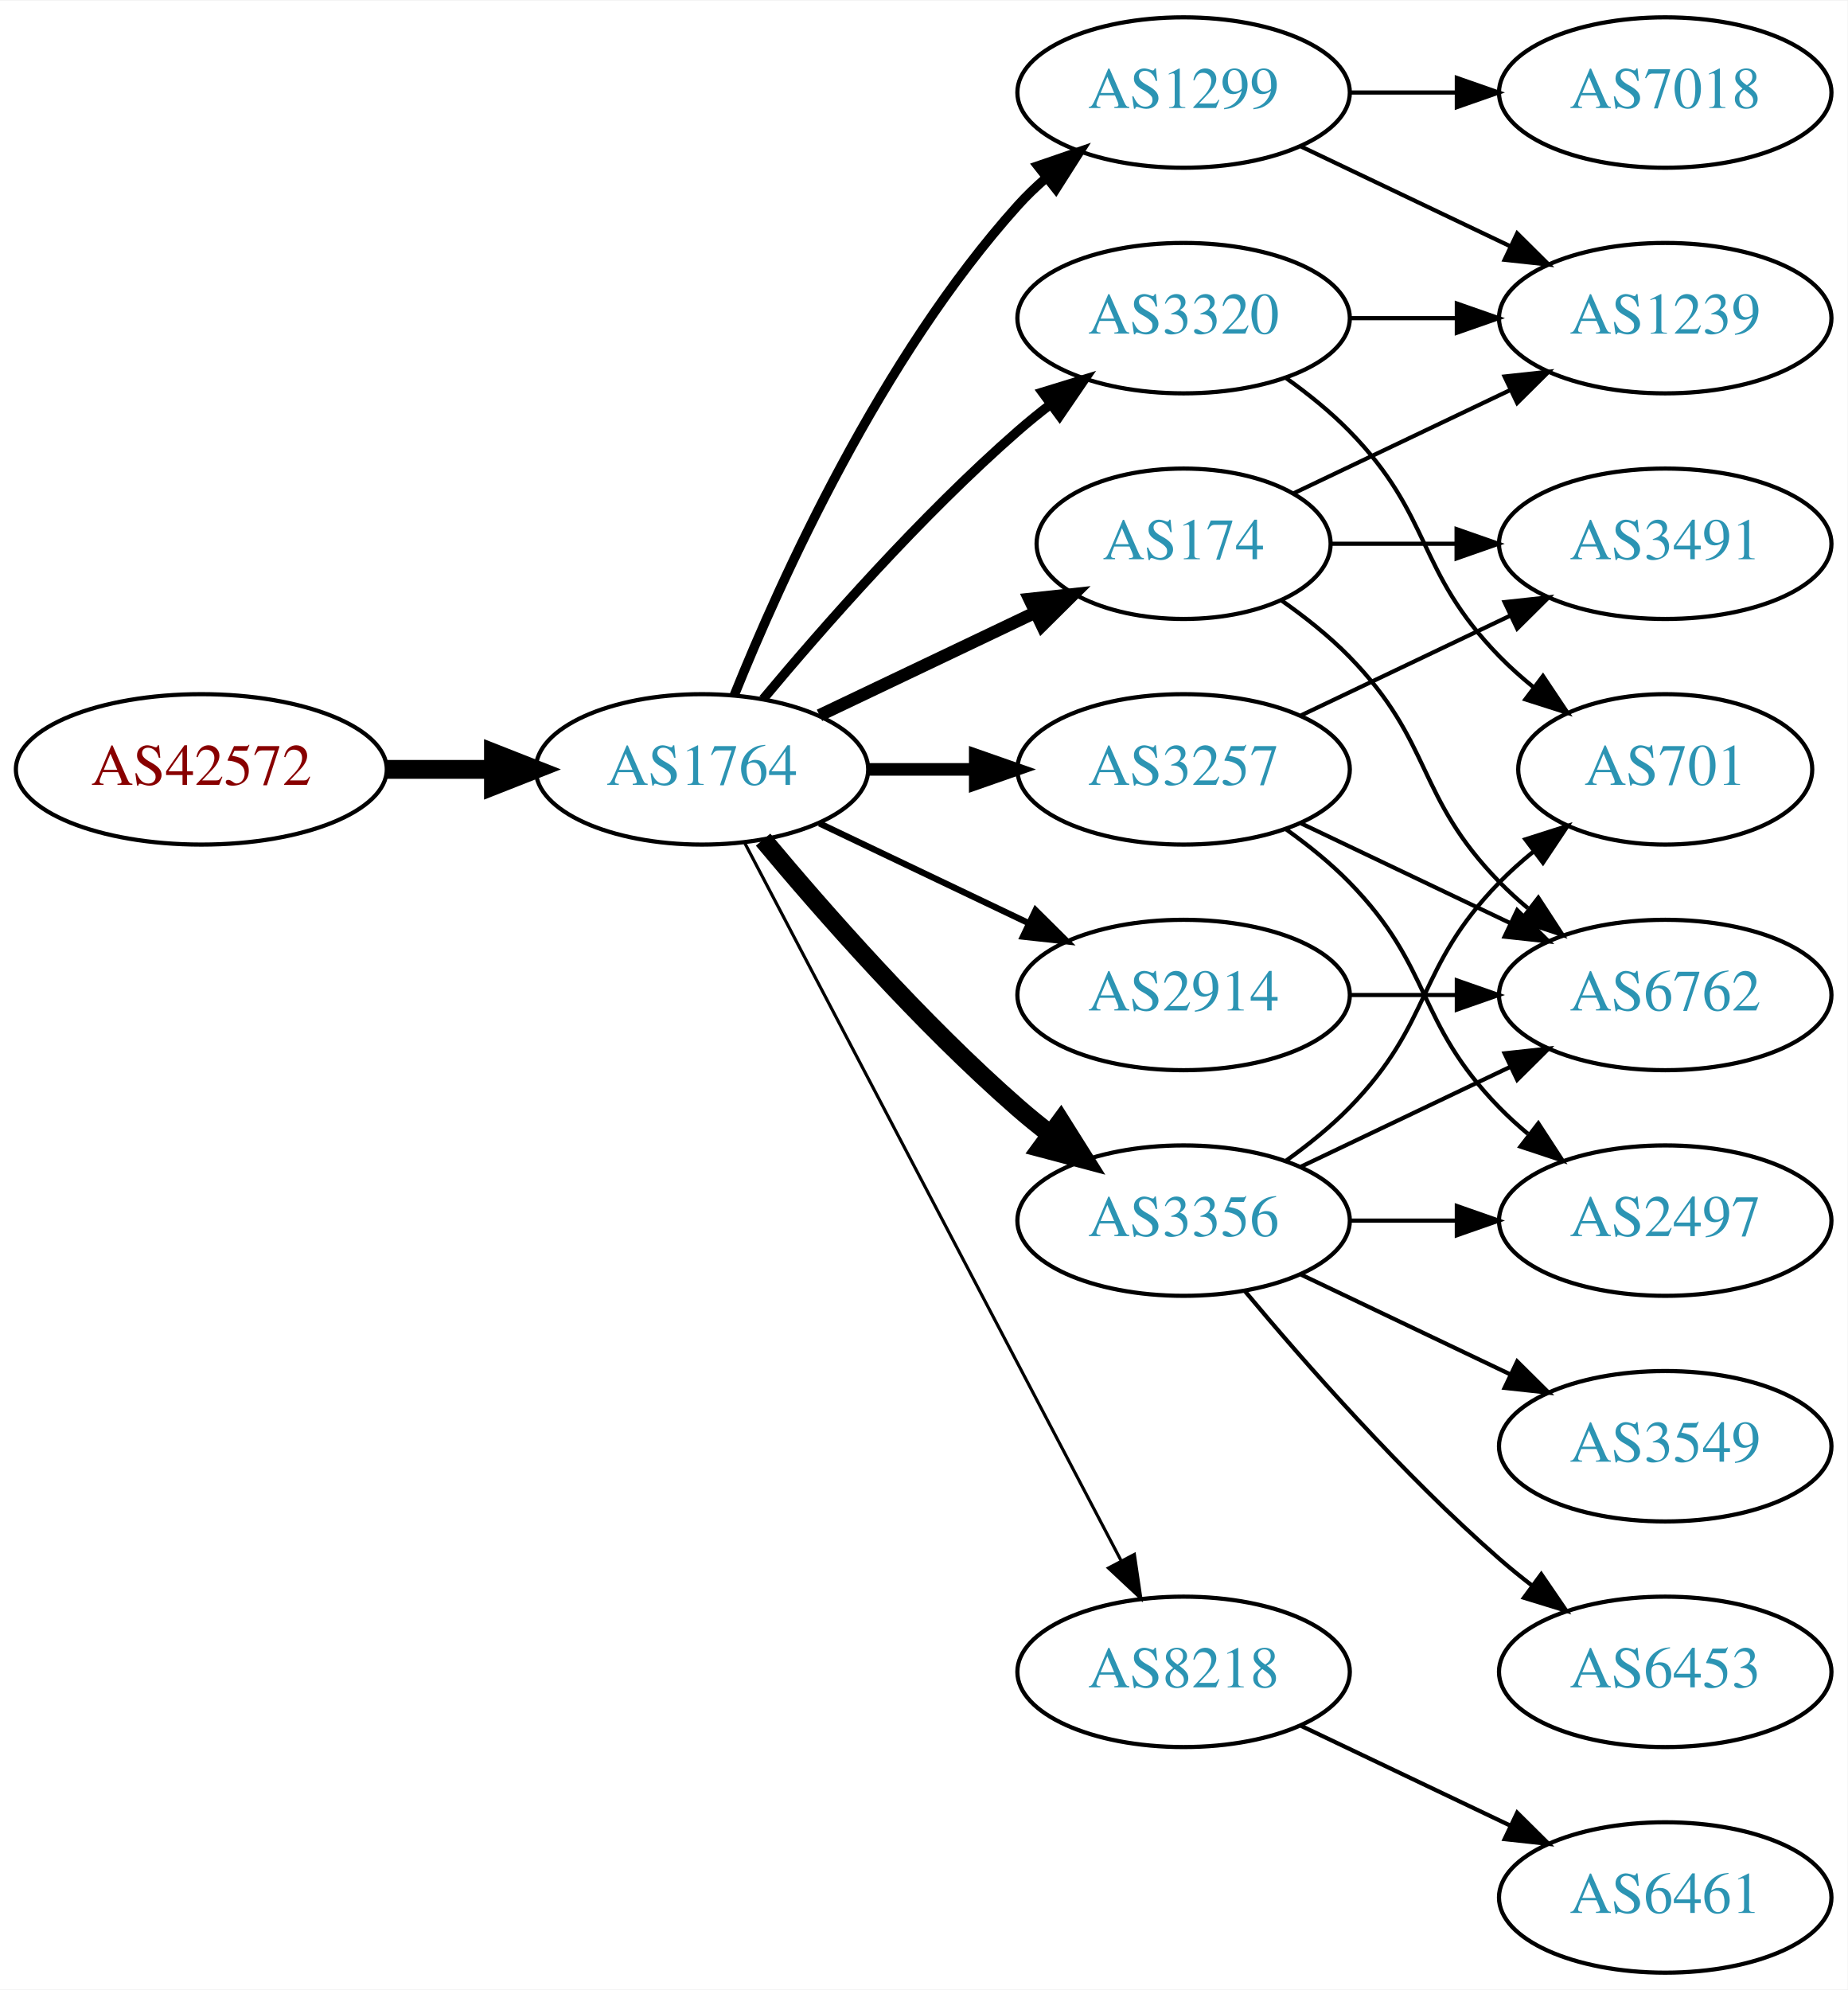
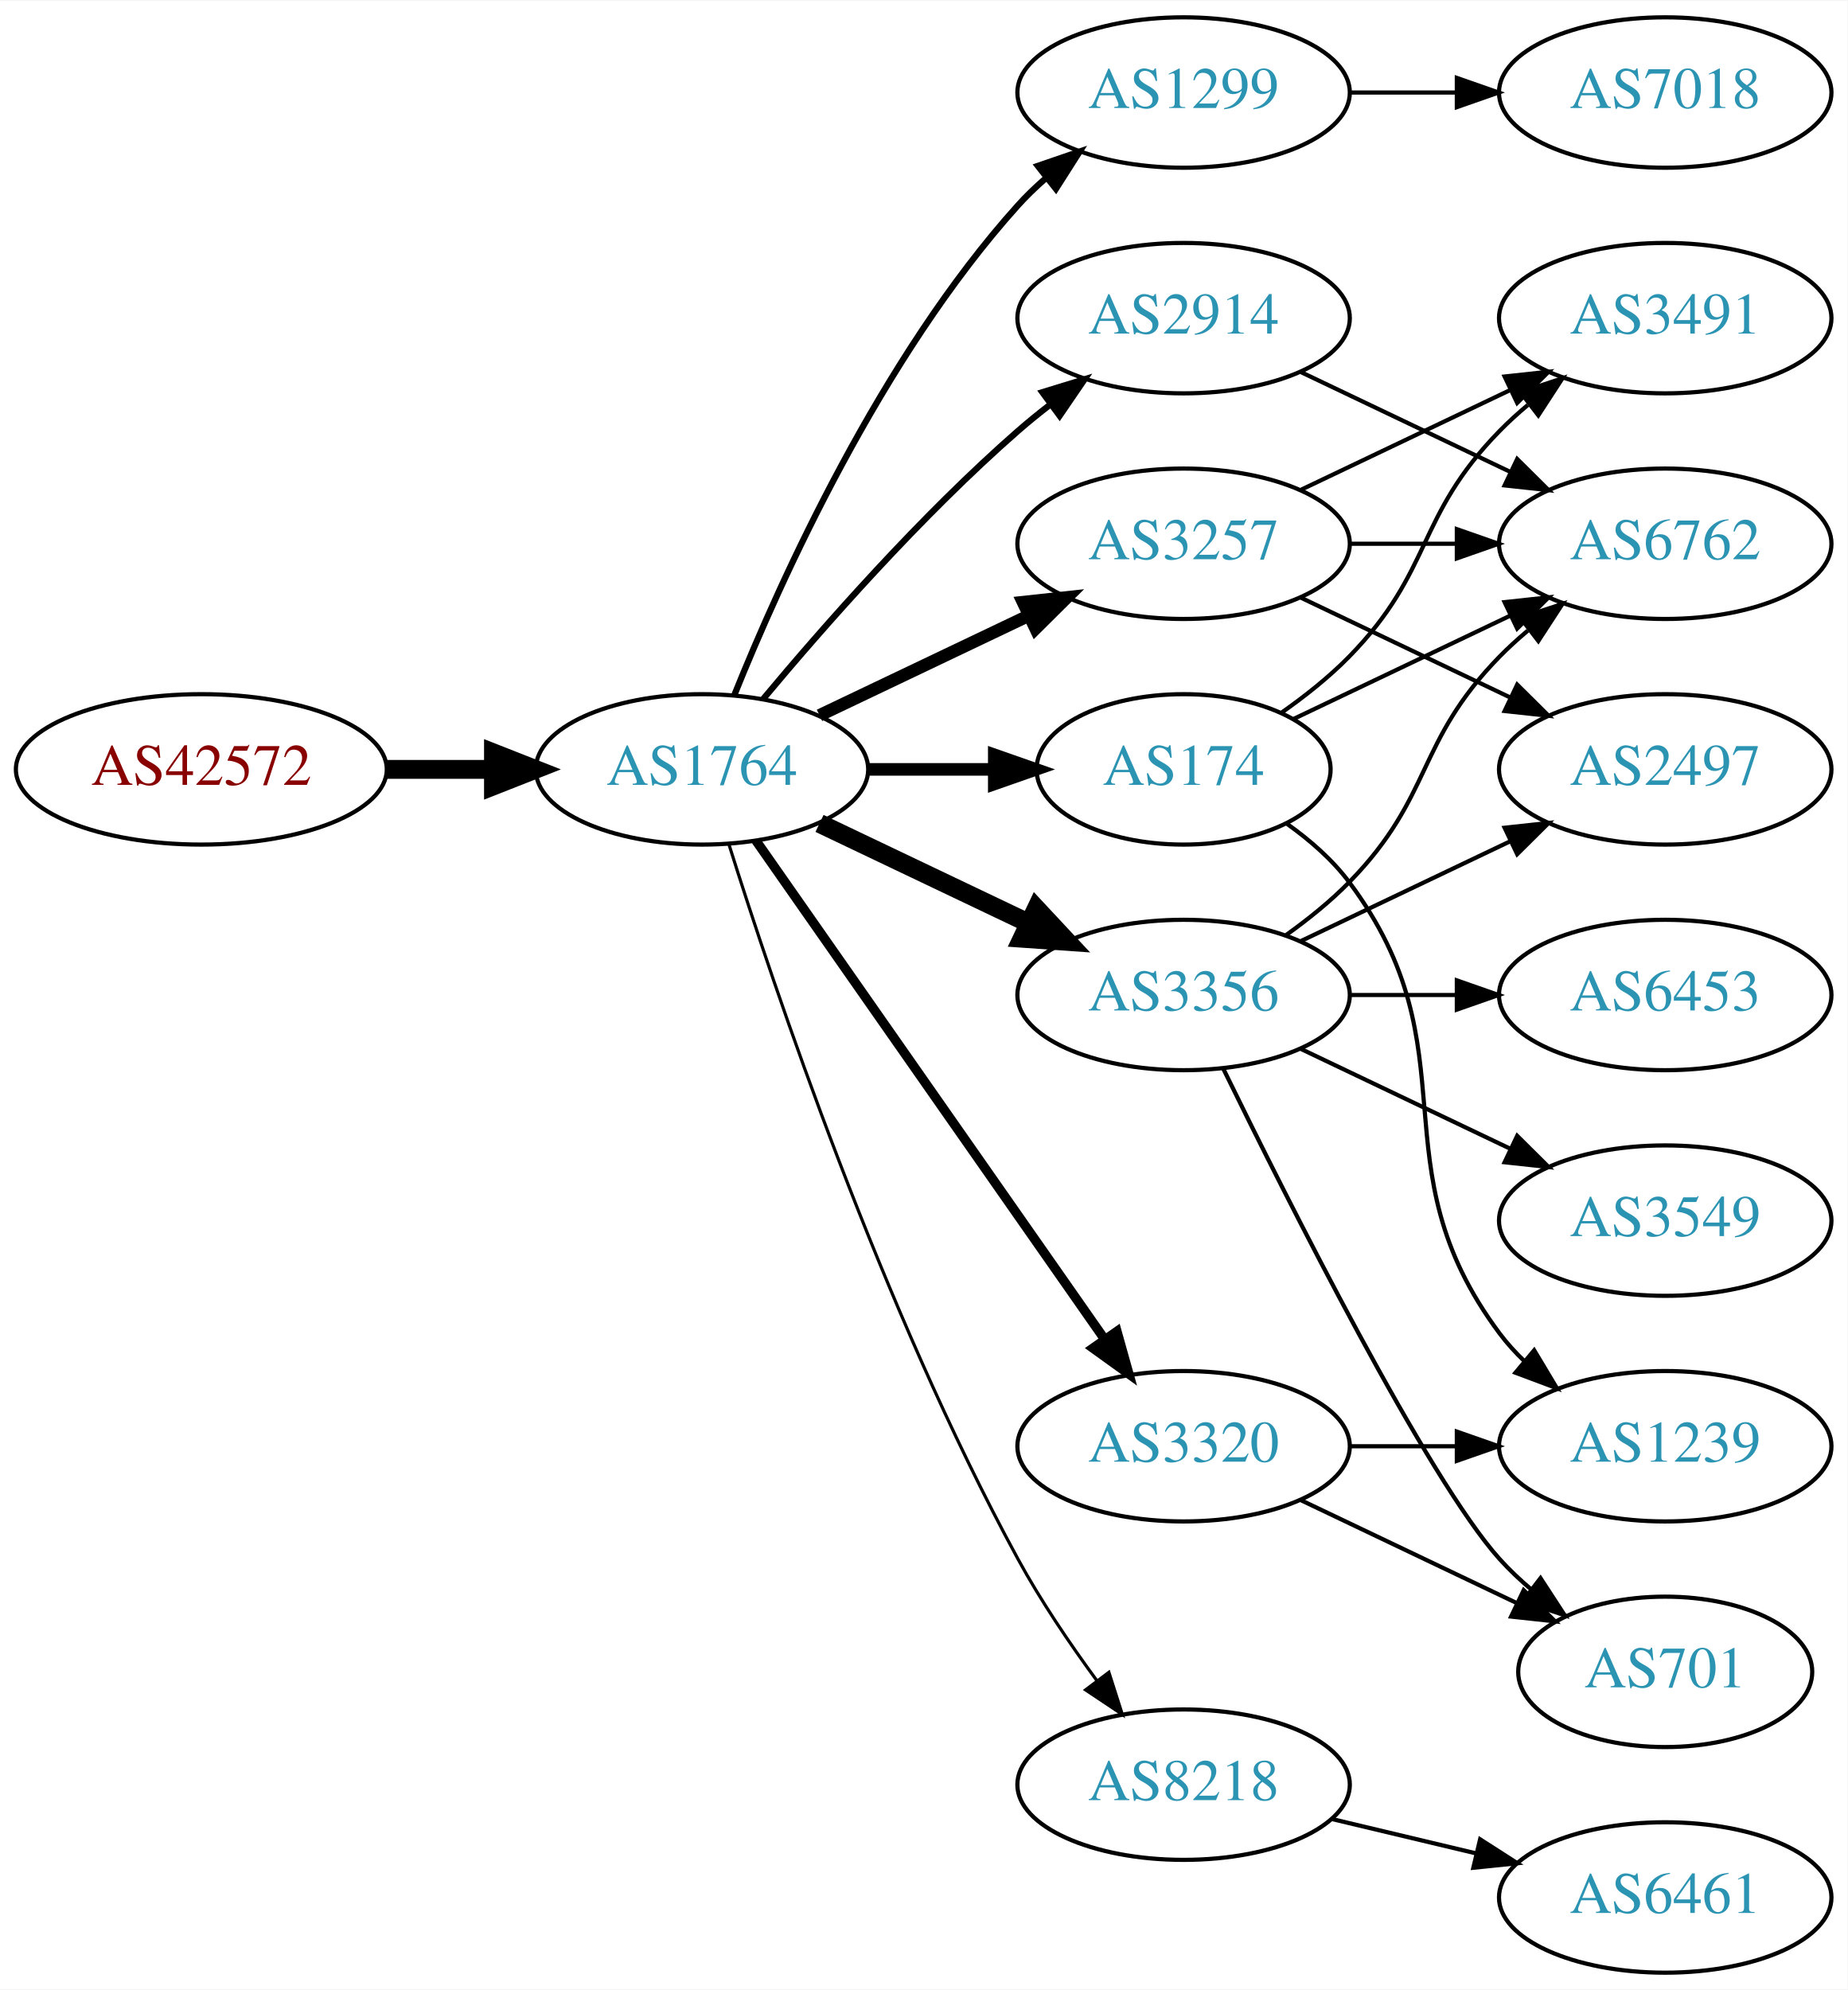
<svg xmlns="http://www.w3.org/2000/svg" xmlns:xlink="http://www.w3.org/1999/xlink" width="442pt" height="476pt" viewBox="0.00 0.00 442.27 476.00">
  <g id="graph0" class="graph" transform="scale(1 1) rotate(0) translate(4 472)">
    <polygon fill="white" stroke="none" points="-4,4 -4,-472 438.271,-472 438.271,4 -4,4" />
    <g id="node1" class="node">
      <g id="a_node1">
        <a xlink:href="/asn/42572" xlink:title="AS42572 ~ abaton EDV-Dienstleistungs GmbH [AT]">
          <ellipse fill="#ffffff" stroke="black" cx="44.196" cy="-288" rx="44.393" ry="18" />
          <text text-anchor="middle" x="44.196" y="-284.3" font-family="Times,serif" font-size="14.00" fill="#880000">AS42572</text>
        </a>
      </g>
    </g>
    <g id="node2" class="node">
      <g id="a_node2">
        <a xlink:href="/asn/1764" xlink:title="AS1764 ~ NEXTLAYER-AS [AT]">
          <ellipse fill="#ffffff" stroke="black" cx="164.039" cy="-288" rx="39.794" ry="18" />
          <text text-anchor="middle" x="164.039" y="-284.3" font-family="Times,serif" font-size="14.00" fill="#2c94b3">AS1764</text>
        </a>
      </g>
    </g>
    <g id="edge1" class="edge">
      <path fill="none" stroke="black" stroke-width="4.5" d="M88.407,-288C96.72,-288 105.482,-288 113.965,-288" />
      <polygon fill="black" stroke="black" stroke-width="4.5" points="114.123,-291.938 124.123,-288 114.123,-284.063 114.123,-291.938" />
    </g>
    <g id="node3" class="node">
      <g id="a_node3">
-         <a xlink:href="/asn/3320" xlink:title="AS3320 ~ DTAG [DE]">
-           <ellipse fill="#ffffff" stroke="black" cx="279.332" cy="-396" rx="39.794" ry="18" />
-           <text text-anchor="middle" x="279.332" y="-392.3" font-family="Times,serif" font-size="14.00" fill="#2c94b3">AS3320</text>
-         </a>
-       </g>
-     </g>
-     <g id="edge2" class="edge">
-       <path fill="none" stroke="black" stroke-width="2.25" d="M178.669,-304.817C192.951,-321.929 216.498,-348.745 239.685,-369 242.151,-371.154 244.789,-373.294 247.487,-375.372" />
-       <polygon fill="black" stroke="black" stroke-width="2.25" points="245.512,-378.264 255.641,-381.37 249.66,-372.625 245.512,-378.264" />
-     </g>
-     <g id="node4" class="node">
-       <g id="a_node4">
-         <a xlink:href="/asn/3356" xlink:title="AS3356 ~ Level 3 Parent, LLC [US]">
-           <ellipse fill="#ffffff" stroke="black" cx="279.332" cy="-180" rx="39.794" ry="18" />
-           <text text-anchor="middle" x="279.332" y="-176.3" font-family="Times,serif" font-size="14.00" fill="#2c94b3">AS3356</text>
-         </a>
-       </g>
-     </g>
-     <g id="edge3" class="edge">
-       <path fill="none" stroke="black" stroke-width="4.5" d="M178.669,-271.183C192.951,-254.071 216.498,-227.255 239.685,-207 242.151,-204.846 244.789,-202.706 247.487,-200.628" />
-       <polygon fill="black" stroke="black" stroke-width="4.5" points="249.919,-203.727 255.641,-194.63 245.252,-197.384 249.919,-203.727" />
-     </g>
-     <g id="node5" class="node">
-       <g id="a_node5">
        <a xlink:href="/asn/1299" xlink:title="AS1299 ~ Telia Carrier [EU]">
          <ellipse fill="#ffffff" stroke="black" cx="279.332" cy="-450" rx="39.794" ry="18" />
          <text text-anchor="middle" x="279.332" y="-446.3" font-family="Times,serif" font-size="14.00" fill="#2c94b3">AS1299</text>
        </a>
      </g>
    </g>
+     <g id="edge2" class="edge">
+       <path fill="none" stroke="black" stroke-width="1.5" d="M171.786,-305.787C182.837,-333.243 206.891,-386.578 239.685,-423 241.688,-425.224 243.906,-427.363 246.239,-429.397" />
+       <polygon fill="black" stroke="black" stroke-width="1.5" points="244.437,-432.433 254.458,-435.873 248.769,-426.935 244.437,-432.433" />
+     </g>
+     <g id="node4" class="node">
+       <g id="a_node4">
+         <a xlink:href="/asn/2914" xlink:title="AS2914 ~ NTT America, Inc. [US]">
+           <ellipse fill="#ffffff" stroke="black" cx="279.332" cy="-396" rx="39.794" ry="18" />
+           <text text-anchor="middle" x="279.332" y="-392.3" font-family="Times,serif" font-size="14.00" fill="#2c94b3">AS2914</text>
+         </a>
+       </g>
+     </g>
+     <g id="edge3" class="edge">
+       <path fill="none" stroke="black" stroke-width="1.5" d="M178.669,-304.817C192.951,-321.929 216.498,-348.745 239.685,-369 242.151,-371.154 244.789,-373.294 247.487,-375.372" />
+       <polygon fill="black" stroke="black" stroke-width="1.5" points="245.512,-378.264 255.641,-381.37 249.66,-372.625 245.512,-378.264" />
+     </g>
+     <g id="node5" class="node">
+       <g id="a_node5">
+         <a xlink:href="/asn/8218" xlink:title="AS8218 ~ legacy Neotelecoms [FR]">
+           <ellipse fill="#ffffff" stroke="black" cx="279.332" cy="-45" rx="39.794" ry="18" />
+           <text text-anchor="middle" x="279.332" y="-41.3" font-family="Times,serif" font-size="14.00" fill="#2c94b3">AS8218</text>
+         </a>
+       </g>
+     </g>
    <g id="edge4" class="edge">
-       <path fill="none" stroke="black" stroke-width="2.25" d="M171.786,-305.787C182.837,-333.243 206.891,-386.578 239.685,-423 241.688,-425.224 243.906,-427.363 246.239,-429.397" />
-       <polygon fill="black" stroke="black" stroke-width="2.25" points="244.437,-432.433 254.458,-435.873 248.769,-426.935 244.437,-432.433" />
+       <path fill="none" stroke="black" stroke-width="0.75" d="M170.46,-270.159C181.231,-235.854 207.122,-158.797 239.685,-99 245.117,-89.026 252.091,-78.731 258.617,-69.84" />
+       <polygon fill="black" stroke="black" stroke-width="0.75" points="261.45,-71.895 264.67,-61.802 255.858,-67.684 261.45,-71.895" />
    </g>
    <g id="node6" class="node">
      <g id="a_node6">
        <a xlink:href="/asn/174" xlink:title="AS174 ~ Cogent Communications [US]">
-           <ellipse fill="#ffffff" stroke="black" cx="279.332" cy="-342" rx="35.194" ry="18" />
-           <text text-anchor="middle" x="279.332" y="-338.3" font-family="Times,serif" font-size="14.00" fill="#2c94b3">AS174</text>
+           <ellipse fill="#ffffff" stroke="black" cx="279.332" cy="-288" rx="35.194" ry="18" />
+           <text text-anchor="middle" x="279.332" y="-284.3" font-family="Times,serif" font-size="14.00" fill="#2c94b3">AS174</text>
        </a>
      </g>
    </g>
    <g id="edge5" class="edge">
-       <path fill="none" stroke="black" stroke-width="3" d="M192.175,-300.934C207.607,-308.29 227.092,-317.577 243.628,-325.459" />
-       <polygon fill="black" stroke="black" stroke-width="3" points="242.436,-328.768 252.969,-329.911 245.448,-322.449 242.436,-328.768" />
+       <path fill="none" stroke="black" stroke-width="3" d="M203.711,-288C213.416,-288 223.907,-288 233.87,-288" />
+       <polygon fill="black" stroke="black" stroke-width="3" points="234.006,-291.5 244.006,-288 234.006,-284.5 234.006,-291.5" />
    </g>
    <g id="node7" class="node">
      <g id="a_node7">
        <a xlink:href="/asn/3257" xlink:title="AS3257 ~ GTT [DE]">
-           <ellipse fill="#ffffff" stroke="black" cx="279.332" cy="-288" rx="39.794" ry="18" />
-           <text text-anchor="middle" x="279.332" y="-284.3" font-family="Times,serif" font-size="14.00" fill="#2c94b3">AS3257</text>
+           <ellipse fill="#ffffff" stroke="black" cx="279.332" cy="-342" rx="39.794" ry="18" />
+           <text text-anchor="middle" x="279.332" y="-338.3" font-family="Times,serif" font-size="14.00" fill="#2c94b3">AS3257</text>
        </a>
      </g>
    </g>
    <g id="edge6" class="edge">
-       <path fill="none" stroke="black" stroke-width="3" d="M203.711,-288C211.914,-288 220.678,-288 229.21,-288" />
-       <polygon fill="black" stroke="black" stroke-width="3" points="229.449,-291.5 239.449,-288 229.449,-284.5 229.449,-291.5" />
+       <path fill="none" stroke="black" stroke-width="3" d="M192.175,-300.934C207.169,-308.081 225.99,-317.052 242.213,-324.785" />
+       <polygon fill="black" stroke="black" stroke-width="3" points="240.884,-328.028 251.417,-329.171 243.895,-321.709 240.884,-328.028" />
    </g>
    <g id="node8" class="node">
      <g id="a_node8">
-         <a xlink:href="/asn/8218" xlink:title="AS8218 ~ legacy Neotelecoms [FR]">
-           <ellipse fill="#ffffff" stroke="black" cx="279.332" cy="-72" rx="39.794" ry="18" />
-           <text text-anchor="middle" x="279.332" y="-68.3" font-family="Times,serif" font-size="14.00" fill="#2c94b3">AS8218</text>
+         <a xlink:href="/asn/3356" xlink:title="AS3356 ~ Level 3 Parent, LLC [US]">
+           <ellipse fill="#ffffff" stroke="black" cx="279.332" cy="-234" rx="39.794" ry="18" />
+           <text text-anchor="middle" x="279.332" y="-230.3" font-family="Times,serif" font-size="14.00" fill="#2c94b3">AS3356</text>
        </a>
      </g>
    </g>
    <g id="edge7" class="edge">
-       <path fill="none" stroke="black" stroke-width="0.75" d="M174.31,-270.324C194.151,-232.495 240.829,-143.501 264.316,-98.722" />
-       <polygon fill="black" stroke="black" stroke-width="0.75" points="267.546,-100.099 269.091,-89.618 261.347,-96.848 267.546,-100.099" />
+       <path fill="none" stroke="black" stroke-width="4.5" d="M192.175,-275.066C207.169,-267.919 225.99,-258.948 242.213,-251.215" />
+       <polygon fill="black" stroke="black" stroke-width="4.5" points="244.084,-254.686 251.417,-246.829 240.695,-247.577 244.084,-254.686" />
    </g>
    <g id="node9" class="node">
      <g id="a_node9">
-         <a xlink:href="/asn/2914" xlink:title="AS2914 ~ NTT America, Inc. [US]">
-           <ellipse fill="#ffffff" stroke="black" cx="279.332" cy="-234" rx="39.794" ry="18" />
-           <text text-anchor="middle" x="279.332" y="-230.3" font-family="Times,serif" font-size="14.00" fill="#2c94b3">AS2914</text>
+         <a xlink:href="/asn/3320" xlink:title="AS3320 ~ DTAG [DE]">
+           <ellipse fill="#ffffff" stroke="black" cx="279.332" cy="-126" rx="39.794" ry="18" />
+           <text text-anchor="middle" x="279.332" y="-122.3" font-family="Times,serif" font-size="14.00" fill="#2c94b3">AS3320</text>
        </a>
      </g>
    </g>
    <g id="edge8" class="edge">
-       <path fill="none" stroke="black" stroke-width="1.5" d="M192.175,-275.066C207.169,-267.919 225.99,-258.948 242.213,-251.215" />
-       <polygon fill="black" stroke="black" stroke-width="1.5" points="243.895,-254.291 251.417,-246.829 240.884,-247.972 243.895,-254.291" />
-     </g>
-     <g id="node10" class="node">
-       <g id="a_node10">
-         <a xlink:href="/asn/1239" xlink:title="AS1239 ~ Sprint [US]">
-           <ellipse fill="#ffffff" stroke="black" cx="394.625" cy="-396" rx="39.794" ry="18" />
-           <text text-anchor="middle" x="394.625" y="-392.3" font-family="Times,serif" font-size="14.00" fill="#2c94b3">AS1239</text>
-         </a>
-       </g>
-     </g>
-     <g id="edge9" class="edge">
-       <path fill="none" stroke="black" d="M319.004,-396C327.207,-396 335.971,-396 344.503,-396" />
-       <polygon fill="black" stroke="black" points="344.742,-399.5 354.742,-396 344.742,-392.5 344.742,-399.5" />
-     </g>
-     <g id="node11" class="node">
-       <g id="a_node11">
-         <a xlink:href="/asn/701" xlink:title="AS701 ~ UUNET [US]">
-           <ellipse fill="#ffffff" stroke="black" cx="394.625" cy="-288" rx="35.194" ry="18" />
-           <text text-anchor="middle" x="394.625" y="-284.3" font-family="Times,serif" font-size="14.00" fill="#2c94b3">AS701</text>
-         </a>
-       </g>
-     </g>
-     <g id="edge10" class="edge">
-       <path fill="none" stroke="black" d="M303.926,-381.611C309.182,-377.852 314.513,-373.563 318.978,-369 339.151,-348.383 334.806,-335.617 354.978,-315 357.457,-312.466 360.204,-310.017 363.056,-307.696" />
-       <polygon fill="black" stroke="black" points="365.359,-310.343 371.242,-301.532 361.148,-304.752 365.359,-310.343" />
-     </g>
-     <g id="edge12" class="edge">
-       <path fill="none" stroke="black" d="M303.926,-194.389C309.182,-198.148 314.513,-202.437 318.978,-207 339.151,-227.617 334.806,-240.383 354.978,-261 357.457,-263.534 360.204,-265.983 363.056,-268.304" />
-       <polygon fill="black" stroke="black" points="361.148,-271.248 371.242,-274.468 365.359,-265.657 361.148,-271.248" />
-     </g>
-     <g id="node12" class="node">
-       <g id="a_node12">
-         <a xlink:href="/asn/3549" xlink:title="AS3549 ~ Level 3 Parent, LLC [US]">
-           <ellipse fill="#ffffff" stroke="black" cx="394.625" cy="-126" rx="39.794" ry="18" />
-           <text text-anchor="middle" x="394.625" y="-122.3" font-family="Times,serif" font-size="14.00" fill="#2c94b3">AS3549</text>
-         </a>
-       </g>
-     </g>
-     <g id="edge11" class="edge">
-       <path fill="none" stroke="black" d="M307.468,-167.066C322.462,-159.919 341.283,-150.948 357.506,-143.215" />
-       <polygon fill="black" stroke="black" points="359.188,-146.291 366.71,-138.829 356.177,-139.972 359.188,-146.291" />
-     </g>
-     <g id="node13" class="node">
-       <g id="a_node13">
-         <a xlink:href="/asn/6453" xlink:title="AS6453 ~ TATA COMMUNICATIONS (AMERICA) INC [US]">
-           <ellipse fill="#ffffff" stroke="black" cx="394.625" cy="-72" rx="39.794" ry="18" />
-           <text text-anchor="middle" x="394.625" y="-68.3" font-family="Times,serif" font-size="14.00" fill="#2c94b3">AS6453</text>
-         </a>
-       </g>
-     </g>
-     <g id="edge13" class="edge">
-       <path fill="none" stroke="black" d="M293.962,-163.183C308.244,-146.071 331.791,-119.255 354.978,-99 357.444,-96.846 360.082,-94.706 362.78,-92.628" />
-       <polygon fill="black" stroke="black" points="364.953,-95.375 370.934,-86.63 360.805,-89.736 364.953,-95.375" />
-     </g>
-     <g id="node14" class="node">
-       <g id="a_node14">
-         <a xlink:href="/asn/2497" xlink:title="AS2497 ~ Internet Initiative Japan Inc. [JP]">
-           <ellipse fill="#ffffff" stroke="black" cx="394.625" cy="-180" rx="39.794" ry="18" />
-           <text text-anchor="middle" x="394.625" y="-176.3" font-family="Times,serif" font-size="14.00" fill="#2c94b3">AS2497</text>
-         </a>
-       </g>
-     </g>
-     <g id="edge14" class="edge">
-       <path fill="none" stroke="black" d="M319.004,-180C327.207,-180 335.971,-180 344.503,-180" />
-       <polygon fill="black" stroke="black" points="344.742,-183.5 354.742,-180 344.742,-176.5 344.742,-183.5" />
-     </g>
-     <g id="node15" class="node">
-       <g id="a_node15">
-         <a xlink:href="/asn/6762" xlink:title="AS6762 ~ TELECOM ITALIA SPARKLE S.p.A. [IT]">
-           <ellipse fill="#ffffff" stroke="black" cx="394.625" cy="-234" rx="39.794" ry="18" />
-           <text text-anchor="middle" x="394.625" y="-230.3" font-family="Times,serif" font-size="14.00" fill="#2c94b3">AS6762</text>
-         </a>
-       </g>
-     </g>
-     <g id="edge15" class="edge">
-       <path fill="none" stroke="black" d="M307.468,-192.934C322.462,-200.081 341.283,-209.052 357.506,-216.785" />
-       <polygon fill="black" stroke="black" points="356.177,-220.028 366.71,-221.171 359.188,-213.709 356.177,-220.028" />
-     </g>
-     <g id="edge21" class="edge">
-       <path fill="none" stroke="black" d="M307.468,-437.066C322.462,-429.919 341.283,-420.948 357.506,-413.215" />
-       <polygon fill="black" stroke="black" points="359.188,-416.291 366.71,-408.829 356.177,-409.972 359.188,-416.291" />
+       <path fill="none" stroke="black" stroke-width="2.25" d="M176.949,-270.969C196.871,-242.483 237.06,-185.015 260.41,-151.626" />
+       <polygon fill="black" stroke="black" stroke-width="2.25" points="263.377,-153.491 266.24,-143.29 257.641,-149.479 263.377,-153.491" />
    </g>
    <g id="node18" class="node">
      <g id="a_node18">
        <a xlink:href="/asn/7018" xlink:title="AS7018 ~ AT&amp;T Services, Inc. [US]">
          <ellipse fill="#ffffff" stroke="black" cx="394.625" cy="-450" rx="39.794" ry="18" />
          <text text-anchor="middle" x="394.625" y="-446.3" font-family="Times,serif" font-size="14.00" fill="#2c94b3">AS7018</text>
        </a>
      </g>
    </g>
-     <g id="edge20" class="edge">
+     <g id="edge23" class="edge">
      <path fill="none" stroke="black" d="M319.004,-450C327.207,-450 335.971,-450 344.503,-450" />
      <polygon fill="black" stroke="black" points="344.742,-453.5 354.742,-450 344.742,-446.5 344.742,-453.5" />
    </g>
+     <g id="node11" class="node">
+       <g id="a_node11">
+         <a xlink:href="/asn/6762" xlink:title="AS6762 ~ TELECOM ITALIA SPARKLE S.p.A. [IT]">
+           <ellipse fill="#ffffff" stroke="black" cx="394.625" cy="-342" rx="39.794" ry="18" />
+           <text text-anchor="middle" x="394.625" y="-338.3" font-family="Times,serif" font-size="14.00" fill="#2c94b3">AS6762</text>
+         </a>
+       </g>
+     </g>
    <g id="edge24" class="edge">
-       <path fill="none" stroke="black" d="M305.757,-354.119C321.059,-361.413 340.783,-370.814 357.665,-378.86" />
-       <polygon fill="black" stroke="black" points="356.172,-382.026 366.705,-383.169 359.184,-375.707 356.172,-382.026" />
-     </g>
-     <g id="edge23" class="edge">
-       <path fill="none" stroke="black" d="M302.714,-328.468C308.356,-324.51 314.17,-319.914 318.978,-315 339.151,-294.383 334.806,-281.617 354.978,-261 357.071,-258.861 359.354,-256.782 361.731,-254.79" />
-       <polygon fill="black" stroke="black" points="364.249,-257.268 370.031,-248.389 359.974,-251.725 364.249,-257.268" />
-     </g>
-     <g id="node16" class="node">
-       <g id="a_node16">
-         <a xlink:href="/asn/3491" xlink:title="AS3491 ~ PCCW Global, Inc. [US]">
-           <ellipse fill="#ffffff" stroke="black" cx="394.625" cy="-342" rx="39.794" ry="18" />
-           <text text-anchor="middle" x="394.625" y="-338.3" font-family="Times,serif" font-size="14.00" fill="#2c94b3">AS3491</text>
-         </a>
-       </g>
-     </g>
-     <g id="edge22" class="edge">
-       <path fill="none" stroke="black" d="M314.631,-342C324.008,-342 334.358,-342 344.393,-342" />
-       <polygon fill="black" stroke="black" points="344.681,-345.5 354.681,-342 344.681,-338.5 344.681,-345.5" />
-     </g>
-     <g id="edge17" class="edge">
-       <path fill="none" stroke="black" d="M303.926,-273.611C309.182,-269.852 314.513,-265.563 318.978,-261 339.151,-240.383 334.806,-227.617 354.978,-207 357.071,-204.861 359.354,-202.782 361.731,-200.79" />
-       <polygon fill="black" stroke="black" points="364.249,-203.268 370.031,-194.389 359.974,-197.725 364.249,-203.268" />
-     </g>
-     <g id="edge18" class="edge">
-       <path fill="none" stroke="black" d="M307.468,-275.066C322.462,-267.919 341.283,-258.948 357.506,-251.215" />
-       <polygon fill="black" stroke="black" points="359.188,-254.291 366.71,-246.829 356.177,-247.972 359.188,-254.291" />
-     </g>
-     <g id="edge16" class="edge">
-       <path fill="none" stroke="black" d="M307.468,-300.934C322.462,-308.081 341.283,-317.052 357.506,-324.785" />
-       <polygon fill="black" stroke="black" points="356.177,-328.028 366.71,-329.171 359.188,-321.709 356.177,-328.028" />
-     </g>
-     <g id="node17" class="node">
-       <g id="a_node17">
+       <path fill="none" stroke="black" d="M307.468,-383.066C322.462,-375.919 341.283,-366.948 357.506,-359.215" />
+       <polygon fill="black" stroke="black" points="359.188,-362.291 366.71,-354.829 356.177,-355.972 359.188,-362.291" />
+     </g>
+     <g id="node10" class="node">
+       <g id="a_node10">
        <a xlink:href="/asn/6461" xlink:title="AS6461 ~ Zayo Bandwidth [US]">
          <ellipse fill="#ffffff" stroke="black" cx="394.625" cy="-18" rx="39.794" ry="18" />
          <text text-anchor="middle" x="394.625" y="-14.3" font-family="Times,serif" font-size="14.00" fill="#2c94b3">AS6461</text>
        </a>
      </g>
    </g>
-     <g id="edge19" class="edge">
-       <path fill="none" stroke="black" d="M307.468,-59.066C322.462,-51.919 341.283,-42.948 357.506,-35.215" />
-       <polygon fill="black" stroke="black" points="359.188,-38.291 366.71,-30.829 356.177,-31.972 359.188,-38.291" />
-     </g>
-     <g id="edge25" class="edge">
+     <g id="edge9" class="edge">
+       <path fill="none" stroke="black" d="M314.939,-36.752C325.81,-34.162 337.964,-31.265 349.407,-28.538" />
+       <polygon fill="black" stroke="black" points="350.313,-31.92 359.229,-26.197 348.69,-25.111 350.313,-31.92" />
+     </g>
+     <g id="edge10" class="edge">
+       <path fill="none" stroke="black" d="M305.757,-300.119C321.059,-307.413 340.783,-316.814 357.665,-324.86" />
+       <polygon fill="black" stroke="black" points="356.172,-328.026 366.705,-329.169 359.184,-321.707 356.172,-328.026" />
+     </g>
+     <g id="node12" class="node">
+       <g id="a_node12">
+         <a xlink:href="/asn/3491" xlink:title="AS3491 ~ PCCW Global, Inc. [US]">
+           <ellipse fill="#ffffff" stroke="black" cx="394.625" cy="-396" rx="39.794" ry="18" />
+           <text text-anchor="middle" x="394.625" y="-392.3" font-family="Times,serif" font-size="14.00" fill="#2c94b3">AS3491</text>
+         </a>
+       </g>
+     </g>
+     <g id="edge11" class="edge">
+       <path fill="none" stroke="black" d="M302.714,-301.532C308.356,-305.49 314.17,-310.086 318.978,-315 339.151,-335.617 334.806,-348.383 354.978,-369 357.071,-371.139 359.354,-373.218 361.731,-375.21" />
+       <polygon fill="black" stroke="black" points="359.974,-378.275 370.031,-381.611 364.249,-372.732 359.974,-378.275" />
+     </g>
+     <g id="node13" class="node">
+       <g id="a_node13">
+         <a xlink:href="/asn/1239" xlink:title="AS1239 ~ Sprint [US]">
+           <ellipse fill="#ffffff" stroke="black" cx="394.625" cy="-126" rx="39.794" ry="18" />
+           <text text-anchor="middle" x="394.625" y="-122.3" font-family="Times,serif" font-size="14.00" fill="#2c94b3">AS1239</text>
+         </a>
+       </g>
+     </g>
+     <g id="edge12" class="edge">
+       <path fill="none" stroke="black" d="M304.058,-274.989C309.555,-271.081 314.963,-266.378 318.978,-261 349.249,-220.458 324.707,-193.542 354.978,-153 356.723,-150.664 358.73,-148.455 360.893,-146.383" />
+       <polygon fill="black" stroke="black" points="363.253,-148.973 368.694,-139.882 358.771,-143.595 363.253,-148.973" />
+     </g>
+     <g id="edge21" class="edge">
+       <path fill="none" stroke="black" d="M319.004,-342C327.207,-342 335.971,-342 344.503,-342" />
+       <polygon fill="black" stroke="black" points="344.742,-345.5 354.742,-342 344.742,-338.5 344.742,-345.5" />
+     </g>
+     <g id="edge22" class="edge">
+       <path fill="none" stroke="black" d="M307.468,-354.934C322.462,-362.081 341.283,-371.052 357.506,-378.785" />
+       <polygon fill="black" stroke="black" points="356.177,-382.028 366.71,-383.171 359.188,-375.709 356.177,-382.028" />
+     </g>
+     <g id="node16" class="node">
+       <g id="a_node16">
+         <a xlink:href="/asn/2497" xlink:title="AS2497 ~ Internet Initiative Japan Inc. [JP]">
+           <ellipse fill="#ffffff" stroke="black" cx="394.625" cy="-288" rx="39.794" ry="18" />
+           <text text-anchor="middle" x="394.625" y="-284.3" font-family="Times,serif" font-size="14.00" fill="#2c94b3">AS2497</text>
+         </a>
+       </g>
+     </g>
+     <g id="edge20" class="edge">
+       <path fill="none" stroke="black" d="M307.468,-329.066C322.462,-321.919 341.283,-312.948 357.506,-305.215" />
+       <polygon fill="black" stroke="black" points="359.188,-308.291 366.71,-300.829 356.177,-301.972 359.188,-308.291" />
+     </g>
+     <g id="edge15" class="edge">
+       <path fill="none" stroke="black" d="M303.926,-248.389C309.182,-252.148 314.513,-256.437 318.978,-261 339.151,-281.617 334.806,-294.383 354.978,-315 357.071,-317.139 359.354,-319.218 361.731,-321.21" />
+       <polygon fill="black" stroke="black" points="359.974,-324.275 370.031,-327.611 364.249,-318.732 359.974,-324.275" />
+     </g>
+     <g id="node14" class="node">
+       <g id="a_node14">
+         <a xlink:href="/asn/6453" xlink:title="AS6453 ~ TATA COMMUNICATIONS (AMERICA) INC [US]">
+           <ellipse fill="#ffffff" stroke="black" cx="394.625" cy="-234" rx="39.794" ry="18" />
+           <text text-anchor="middle" x="394.625" y="-230.3" font-family="Times,serif" font-size="14.00" fill="#2c94b3">AS6453</text>
+         </a>
+       </g>
+     </g>
+     <g id="edge13" class="edge">
      <path fill="none" stroke="black" d="M319.004,-234C327.207,-234 335.971,-234 344.503,-234" />
      <polygon fill="black" stroke="black" points="344.742,-237.5 354.742,-234 344.742,-230.5 344.742,-237.5" />
    </g>
+     <g id="node15" class="node">
+       <g id="a_node15">
+         <a xlink:href="/asn/3549" xlink:title="AS3549 ~ Level 3 Parent, LLC [US]">
+           <ellipse fill="#ffffff" stroke="black" cx="394.625" cy="-180" rx="39.794" ry="18" />
+           <text text-anchor="middle" x="394.625" y="-176.3" font-family="Times,serif" font-size="14.00" fill="#2c94b3">AS3549</text>
+         </a>
+       </g>
+     </g>
+     <g id="edge14" class="edge">
+       <path fill="none" stroke="black" d="M307.468,-221.066C322.462,-213.919 341.283,-204.948 357.506,-197.215" />
+       <polygon fill="black" stroke="black" points="359.188,-200.291 366.71,-192.829 356.177,-193.972 359.188,-200.291" />
+     </g>
+     <g id="edge16" class="edge">
+       <path fill="none" stroke="black" d="M307.468,-246.934C322.462,-254.081 341.283,-263.052 357.506,-270.785" />
+       <polygon fill="black" stroke="black" points="356.177,-274.028 366.71,-275.171 359.188,-267.709 356.177,-274.028" />
+     </g>
+     <g id="node17" class="node">
+       <g id="a_node17">
+         <a xlink:href="/asn/701" xlink:title="AS701 ~ UUNET [US]">
+           <ellipse fill="#ffffff" stroke="black" cx="394.625" cy="-72" rx="35.194" ry="18" />
+           <text text-anchor="middle" x="394.625" y="-68.3" font-family="Times,serif" font-size="14.00" fill="#2c94b3">AS701</text>
+         </a>
+       </g>
+     </g>
+     <g id="edge17" class="edge">
+       <path fill="none" stroke="black" d="M288.769,-216.489C304.388,-184.491 337.774,-118.107 354.978,-99 357.294,-96.428 359.899,-93.969 362.634,-91.657" />
+       <polygon fill="black" stroke="black" points="364.772,-94.428 370.557,-85.552 360.5,-88.883 364.772,-94.428" />
+     </g>
+     <g id="edge18" class="edge">
+       <path fill="none" stroke="black" d="M319.004,-126C327.207,-126 335.971,-126 344.503,-126" />
+       <polygon fill="black" stroke="black" points="344.742,-129.5 354.742,-126 344.742,-122.5 344.742,-129.5" />
+     </g>
+     <g id="edge19" class="edge">
+       <path fill="none" stroke="black" d="M307.468,-113.066C322.9,-105.71 342.385,-96.423 358.92,-88.541" />
+       <polygon fill="black" stroke="black" points="360.741,-91.551 368.262,-84.089 357.729,-85.232 360.741,-91.551" />
+     </g>
  </g>
</svg>
